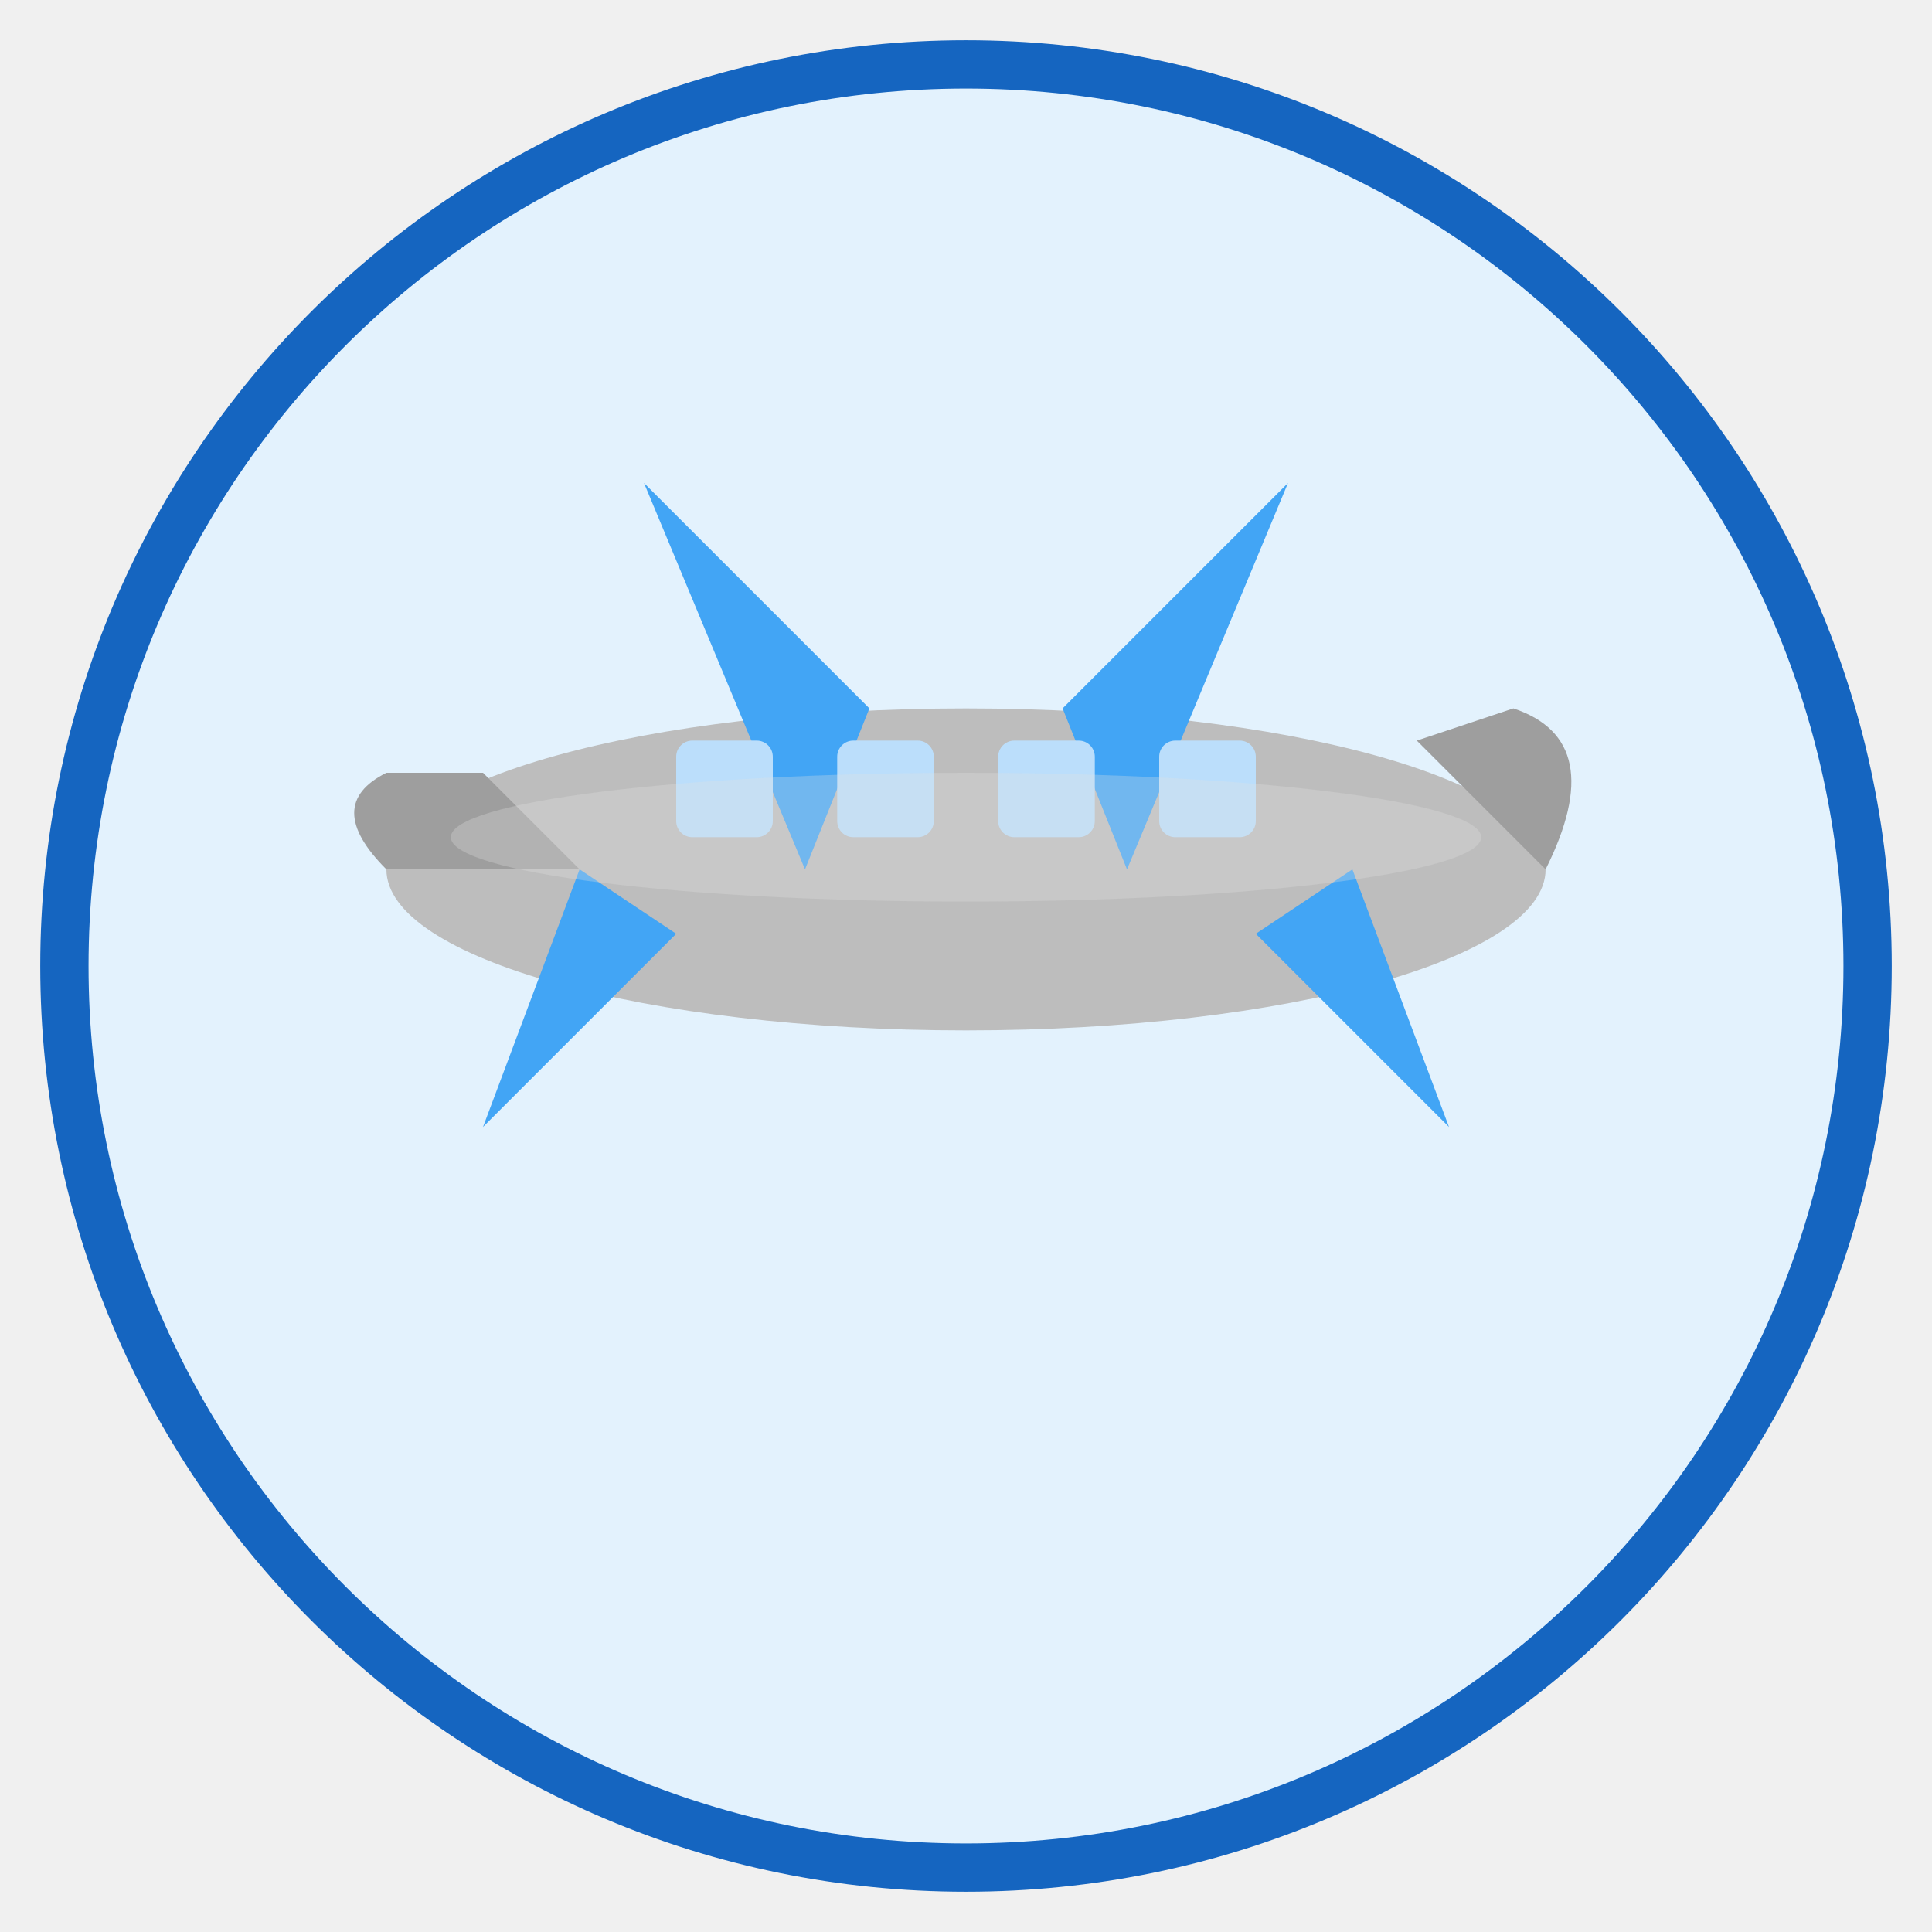
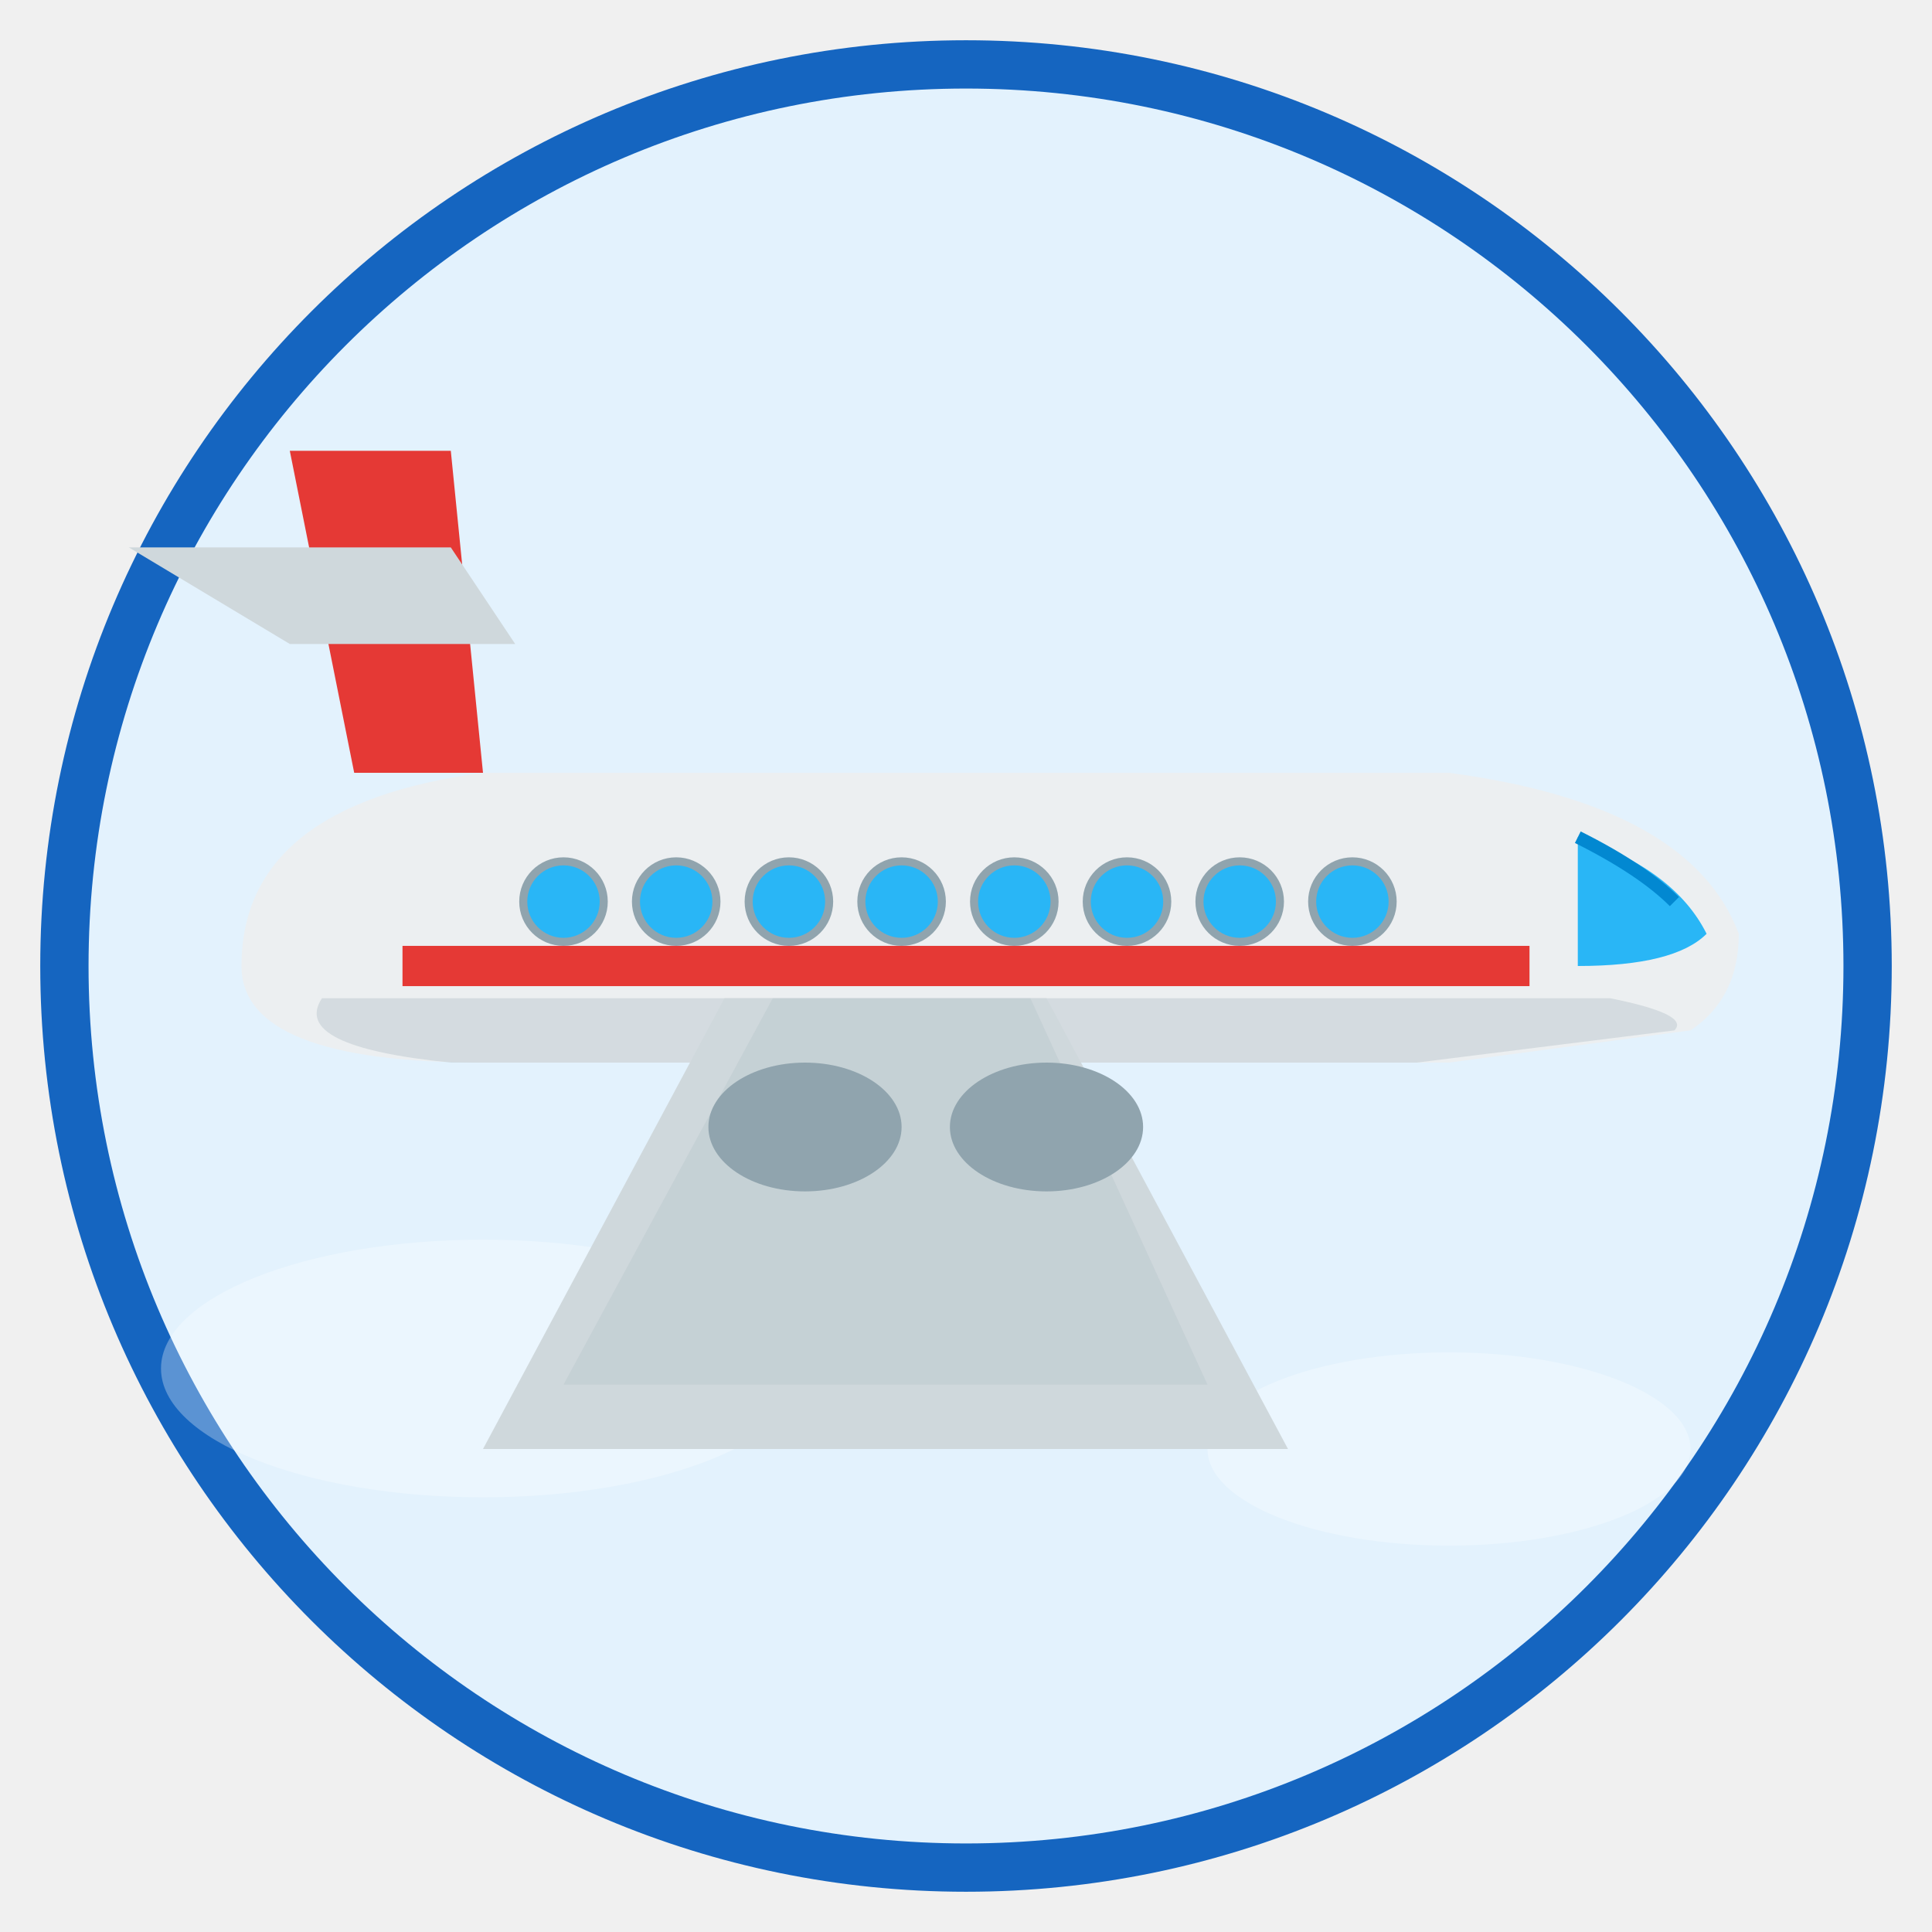
<svg xmlns="http://www.w3.org/2000/svg" viewBox="0 0 120 120" width="120" height="120">
  <circle cx="60" cy="60" r="56" fill="#E3F2FD" stroke="#1565C0" stroke-width="3" />
-   <ellipse cx="60" cy="54" rx="36" ry="10" fill="#BDBDBD" />
-   <path d="M24 54 Q20 50 24 48 L30 48 L36 54Z" fill="#9E9E9E" />
-   <path d="M96 54 Q100 46 94 44 L88 46Z" fill="#9E9E9E" />
-   <path d="M50 54 L40 30 L54 44Z" fill="#42A5F5" />
-   <path d="M70 54 L80 30 L66 44Z" fill="#42A5F5" />
-   <path d="M36 54 L30 70 L42 58Z" fill="#42A5F5" />
-   <path d="M84 54 L90 70 L78 58Z" fill="#42A5F5" />
-   <rect x="42" y="46" width="6" height="6" rx="1" fill="#BBDEFB" />
-   <rect x="52" y="46" width="6" height="6" rx="1" fill="#BBDEFB" />
-   <rect x="62" y="46" width="6" height="6" rx="1" fill="#BBDEFB" />
-   <rect x="72" y="46" width="6" height="6" rx="1" fill="#BBDEFB" />
-   <ellipse cx="60" cy="52" rx="32" ry="4" fill="#E0E0E0" opacity="0.3" />
+   <ellipse cx="30" cy="85" rx="20" ry="8" fill="white" opacity="0.3" />
+   <ellipse cx="90" cy="90" rx="15" ry="6" fill="white" opacity="0.3" />
+   <path d="M15 60 Q15 50 30 48 L90 48 Q105 50 108 58 Q108 62 105 64 L90 66 L30 66 Q15 66 15 60Z" fill="#ECEFF1" />
+   <path d="M20 62 L100 62 Q105 63 104 64 L88 66 L28 66 Q18 65 20 62Z" fill="#B0BEC5" opacity="0.4" />
+   <path d="M98 52 Q104 54 106 58 Q104 60 98 60Z" fill="#29B6F6" />
+   <path d="M98 52 Q102 54 104 56" fill="none" stroke="#0288D1" stroke-width="0.8" />
+   <circle cx="35" cy="56" r="2.5" fill="#29B6F6" stroke="#90A4AE" stroke-width="0.5" />
+   <circle cx="42" cy="56" r="2.5" fill="#29B6F6" stroke="#90A4AE" stroke-width="0.5" />
+   <circle cx="49" cy="56" r="2.5" fill="#29B6F6" stroke="#90A4AE" stroke-width="0.5" />
+   <circle cx="56" cy="56" r="2.5" fill="#29B6F6" stroke="#90A4AE" stroke-width="0.5" />
+   <circle cx="63" cy="56" r="2.5" fill="#29B6F6" stroke="#90A4AE" stroke-width="0.5" />
+   <circle cx="70" cy="56" r="2.5" fill="#29B6F6" stroke="#90A4AE" stroke-width="0.5" />
+   <circle cx="77" cy="56" r="2.5" fill="#29B6F6" stroke="#90A4AE" stroke-width="0.5" />
+   <circle cx="84" cy="56" r="2.5" fill="#29B6F6" stroke="#90A4AE" stroke-width="0.5" />
+   <path d="M45 62 L30 90 L80 90 L65 62Z" fill="#CFD8DC" />
+   <path d="M48 62 L35 86 L75 86 L64 62Z" fill="#B0BEC5" opacity="0.3" />
+   <path d="M22 48 L18 28 L28 28 L30 48Z" fill="#E53935" />
+   <path d="M18 40 L8 34 L28 34 L32 40Z" fill="#CFD8DC" />
+   <path d="M25 60 L95 60" fill="none" stroke="#E53935" stroke-width="2.5" />
+   <ellipse cx="50" cy="70" rx="6" ry="4" fill="#90A4AE" />
+   <ellipse cx="65" cy="70" rx="6" ry="4" fill="#90A4AE" />
</svg>
